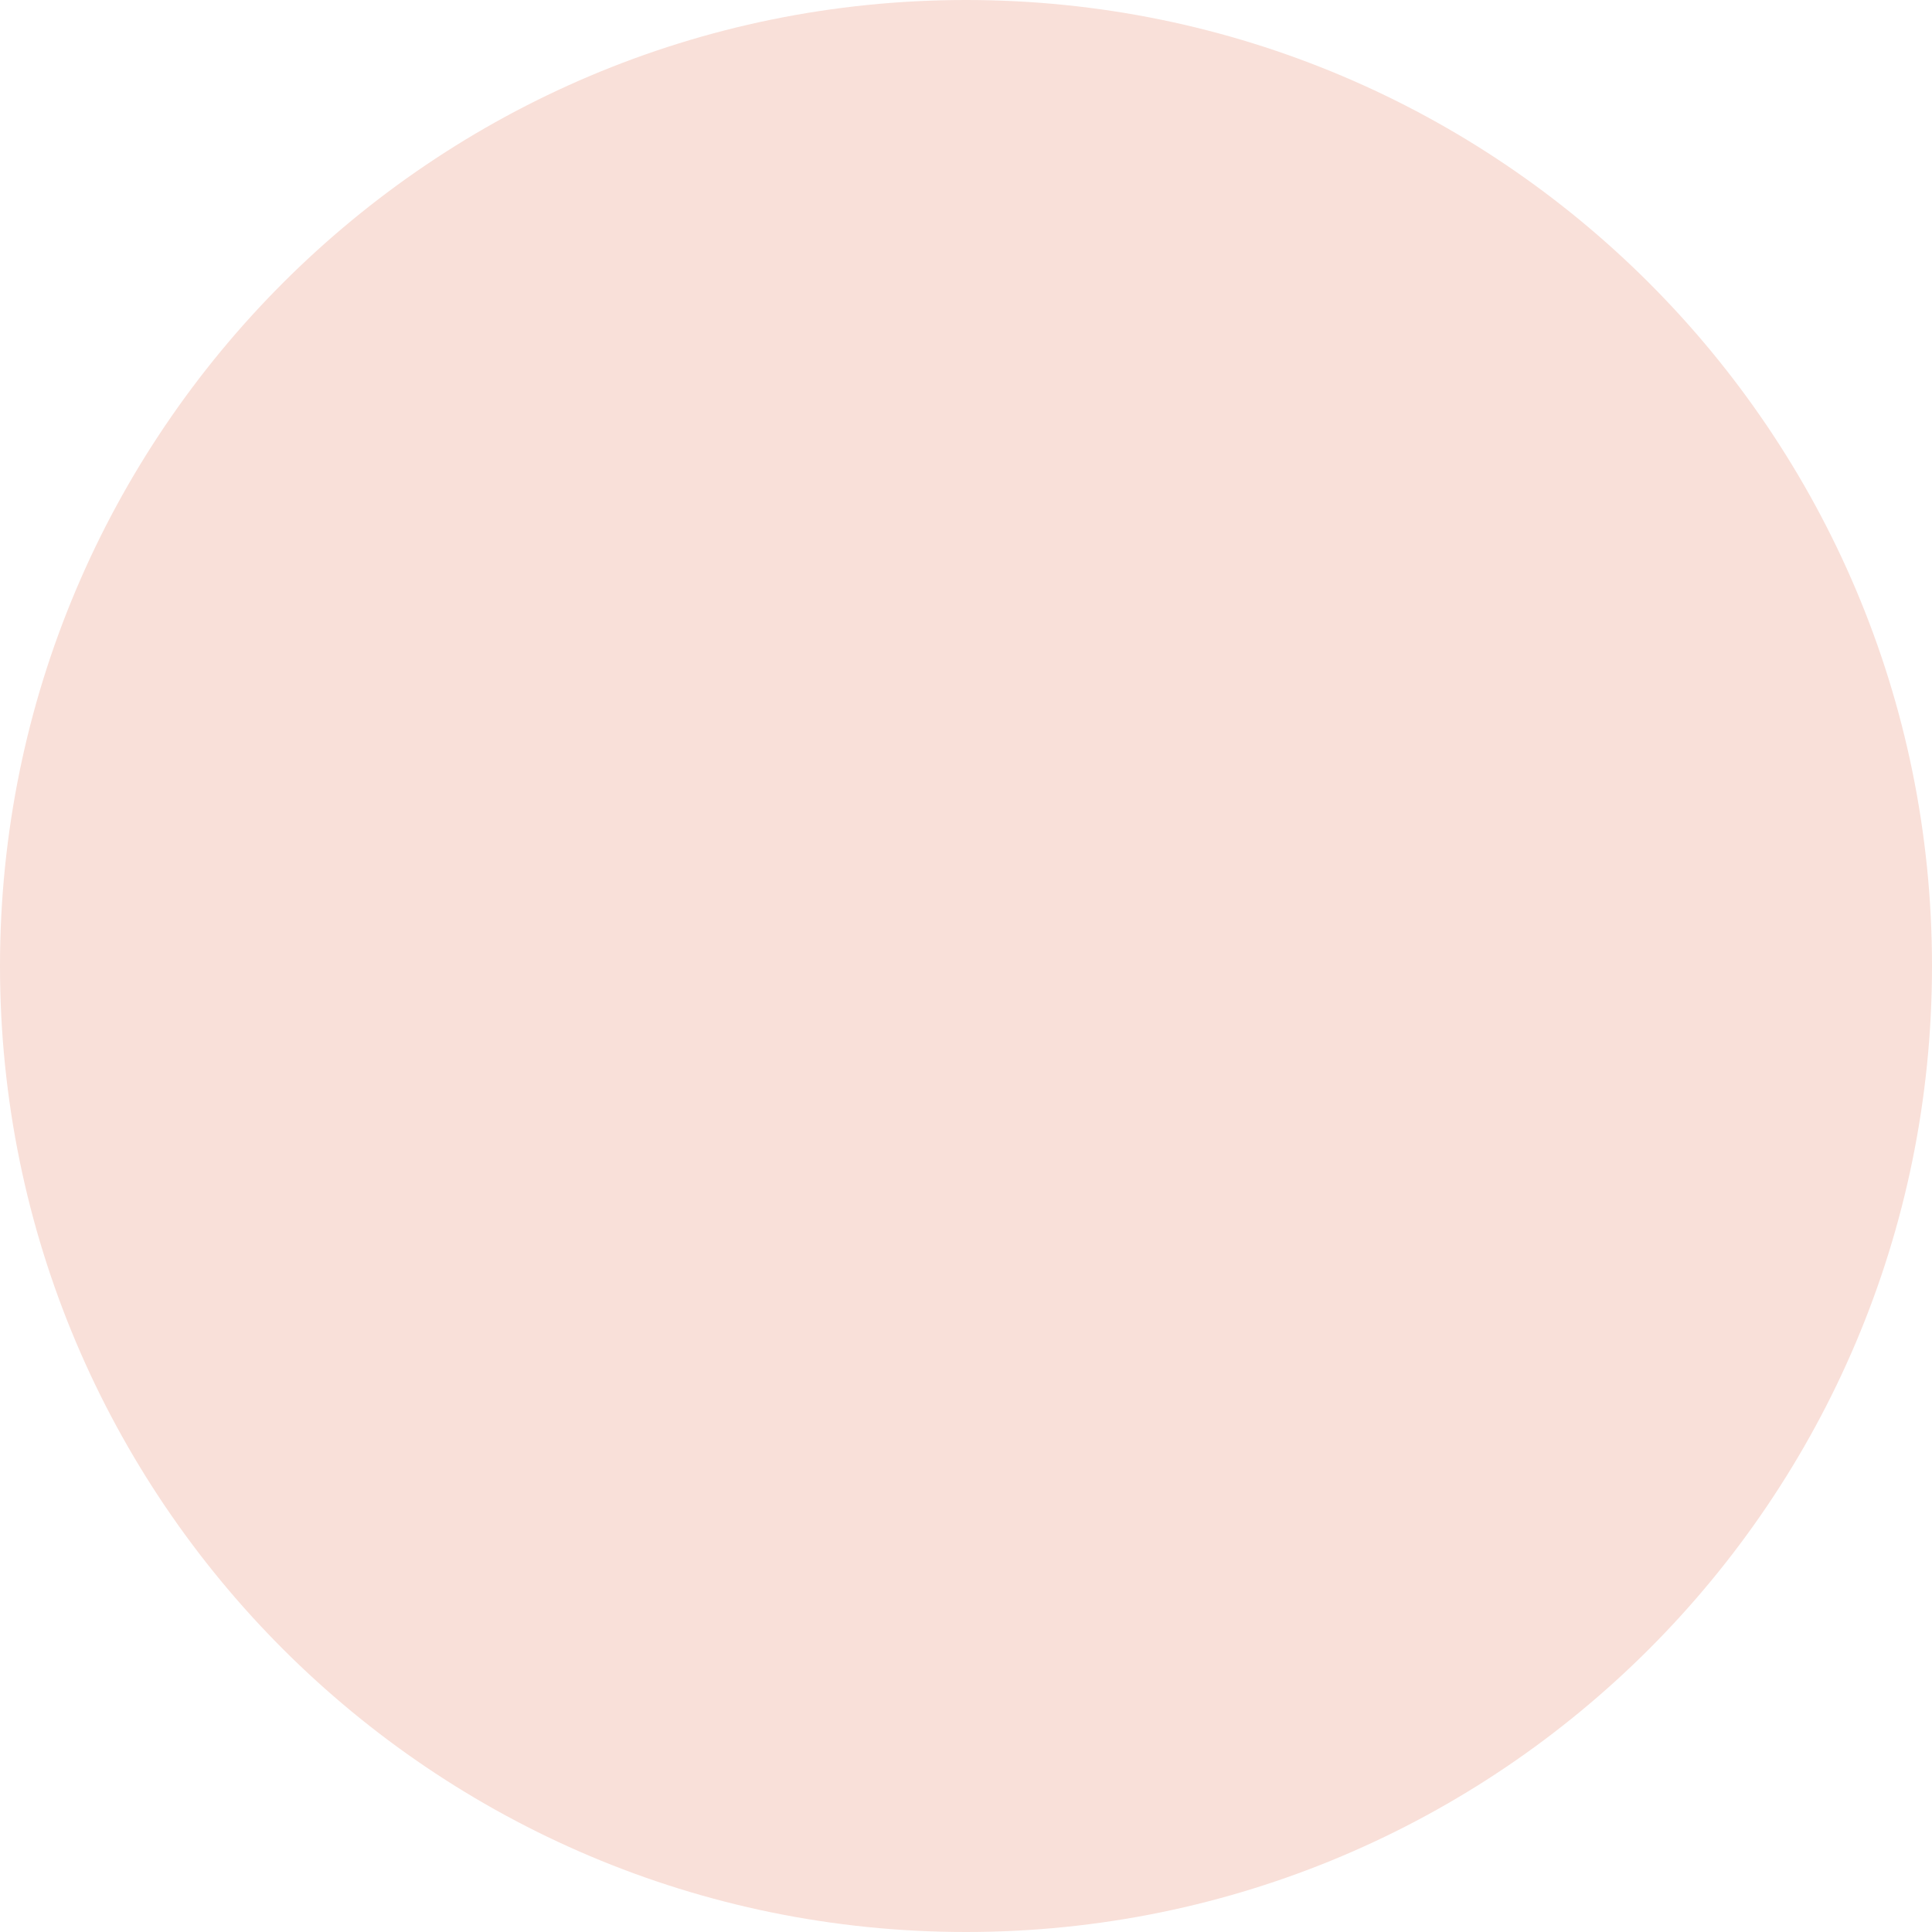
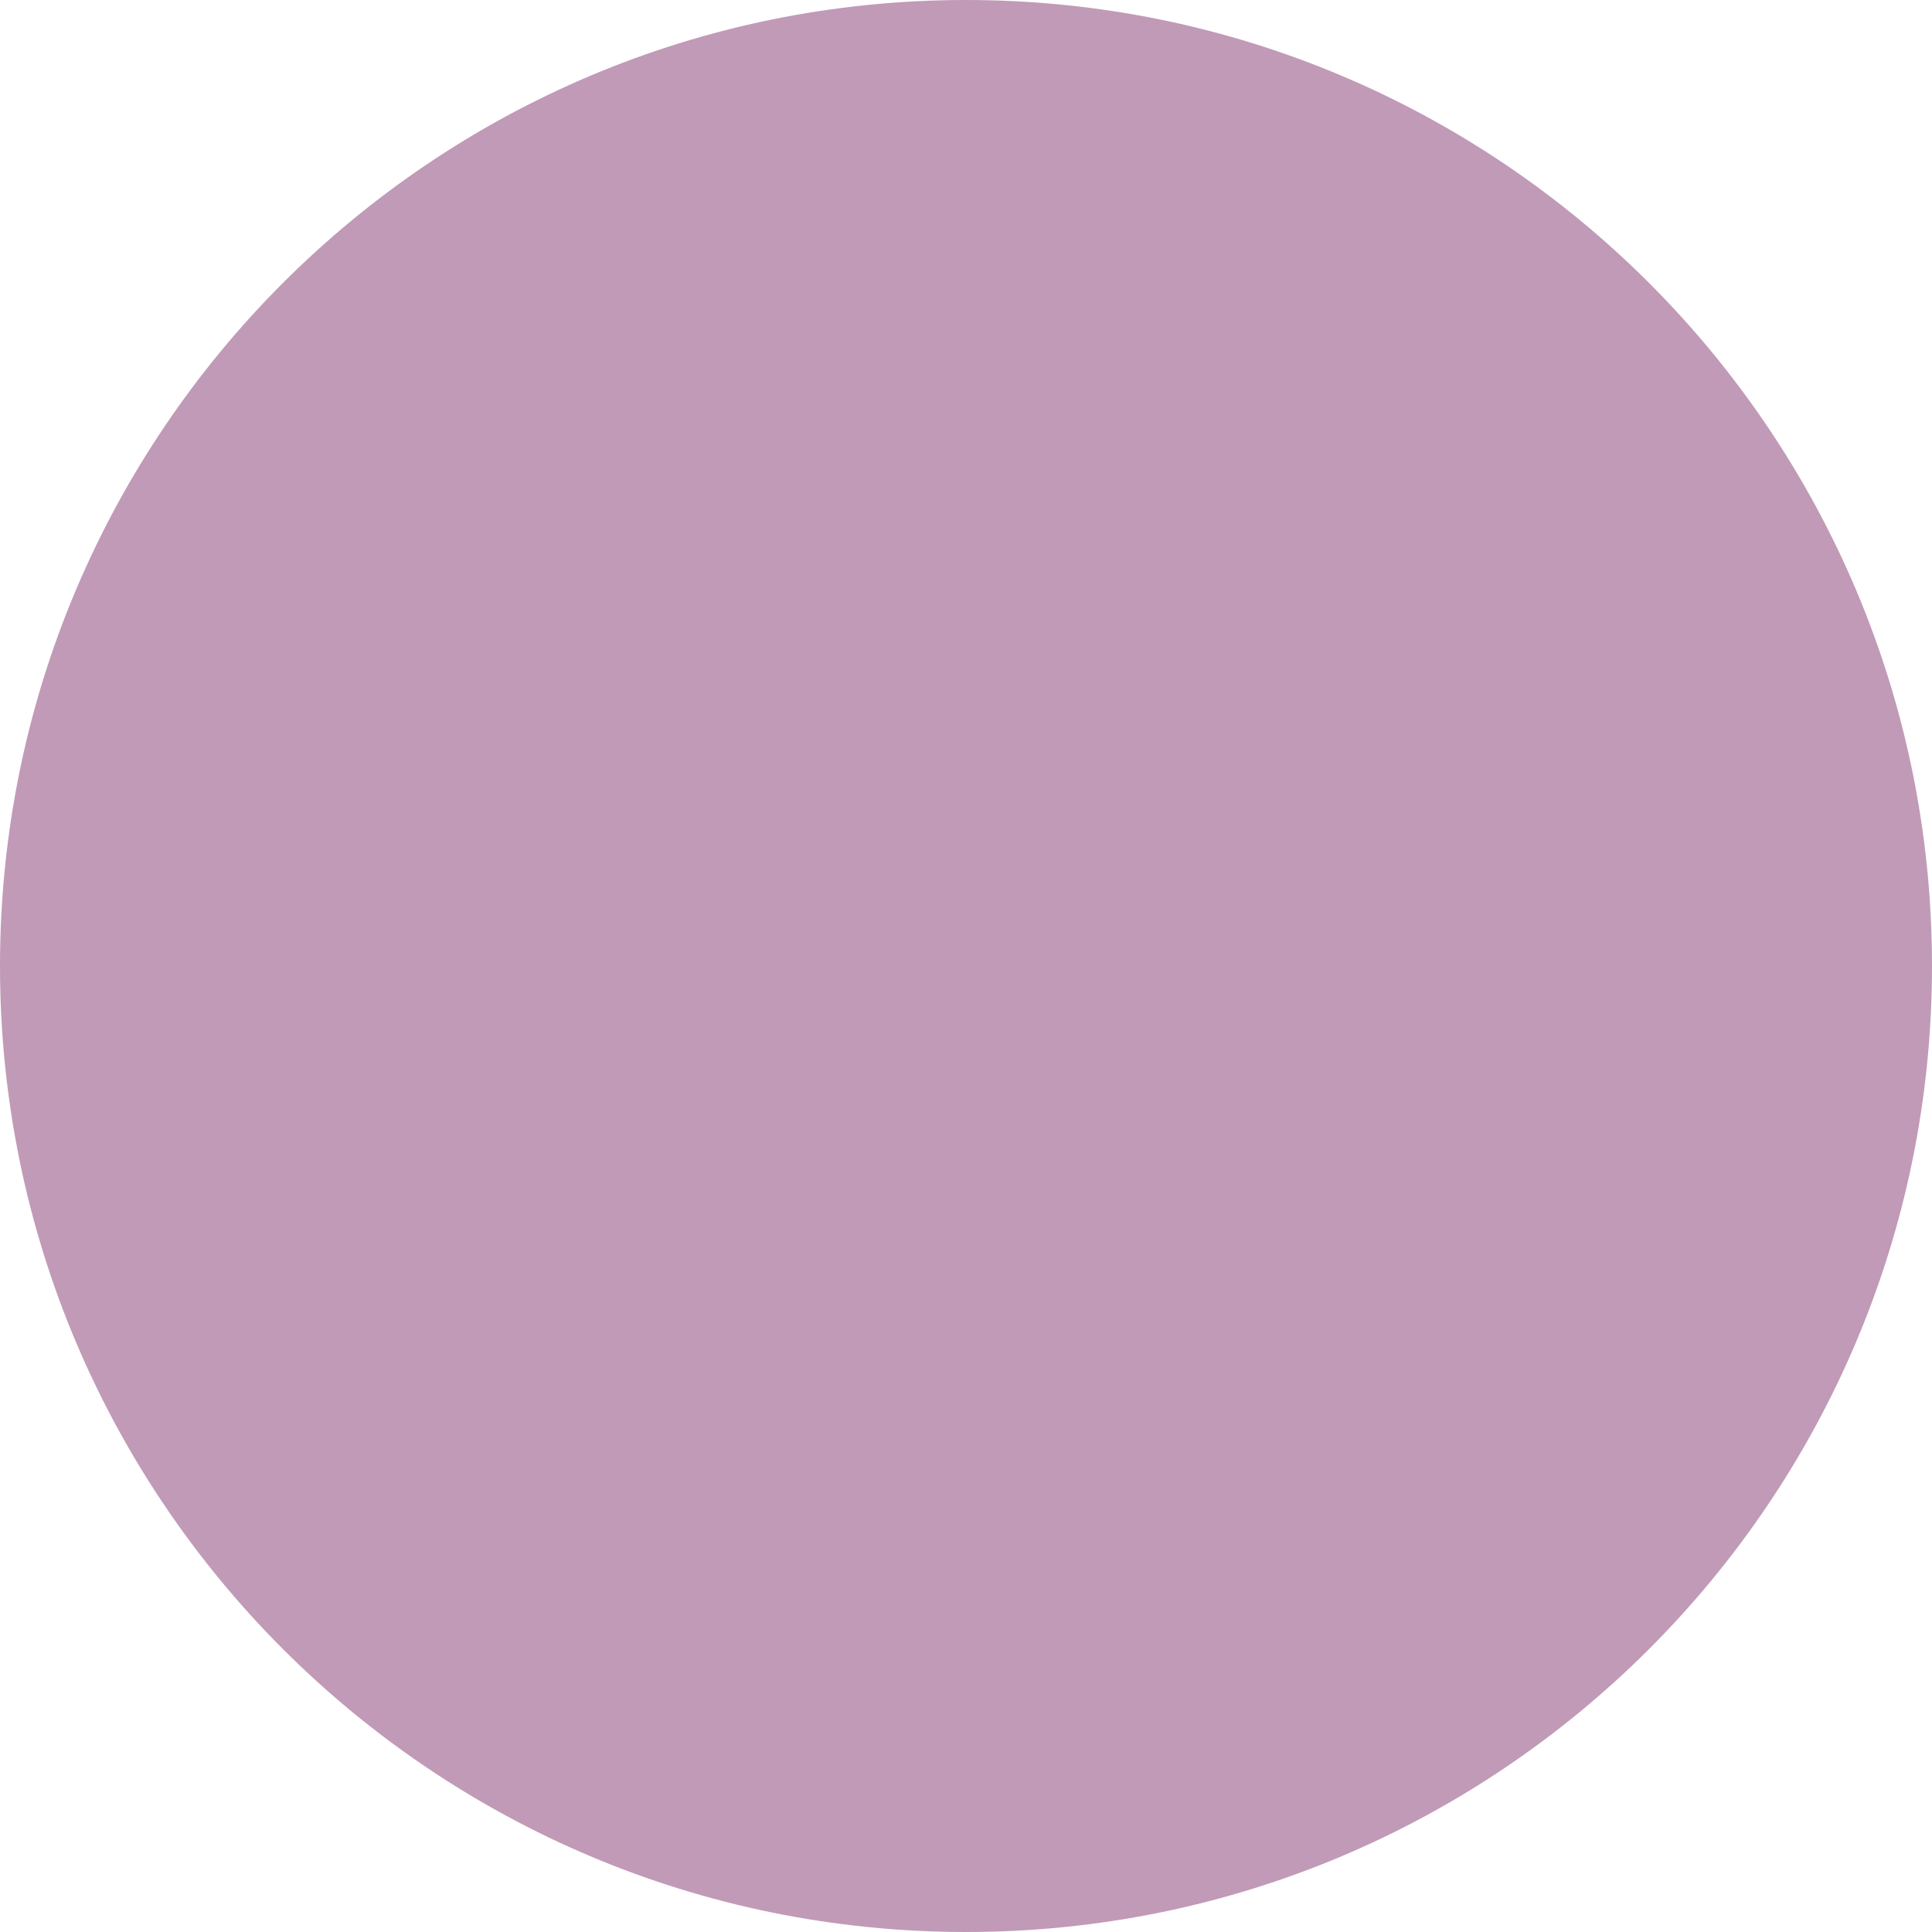
<svg xmlns="http://www.w3.org/2000/svg" width="8" height="8" viewBox="0 0 8 8">
-   <circle id="circle" cx="4" cy="4" r="4" fill="#f9e0d9" />
+   <circle id="circle" cx="4" cy="4" r="4" fill="#c19ab7" />
</svg>
